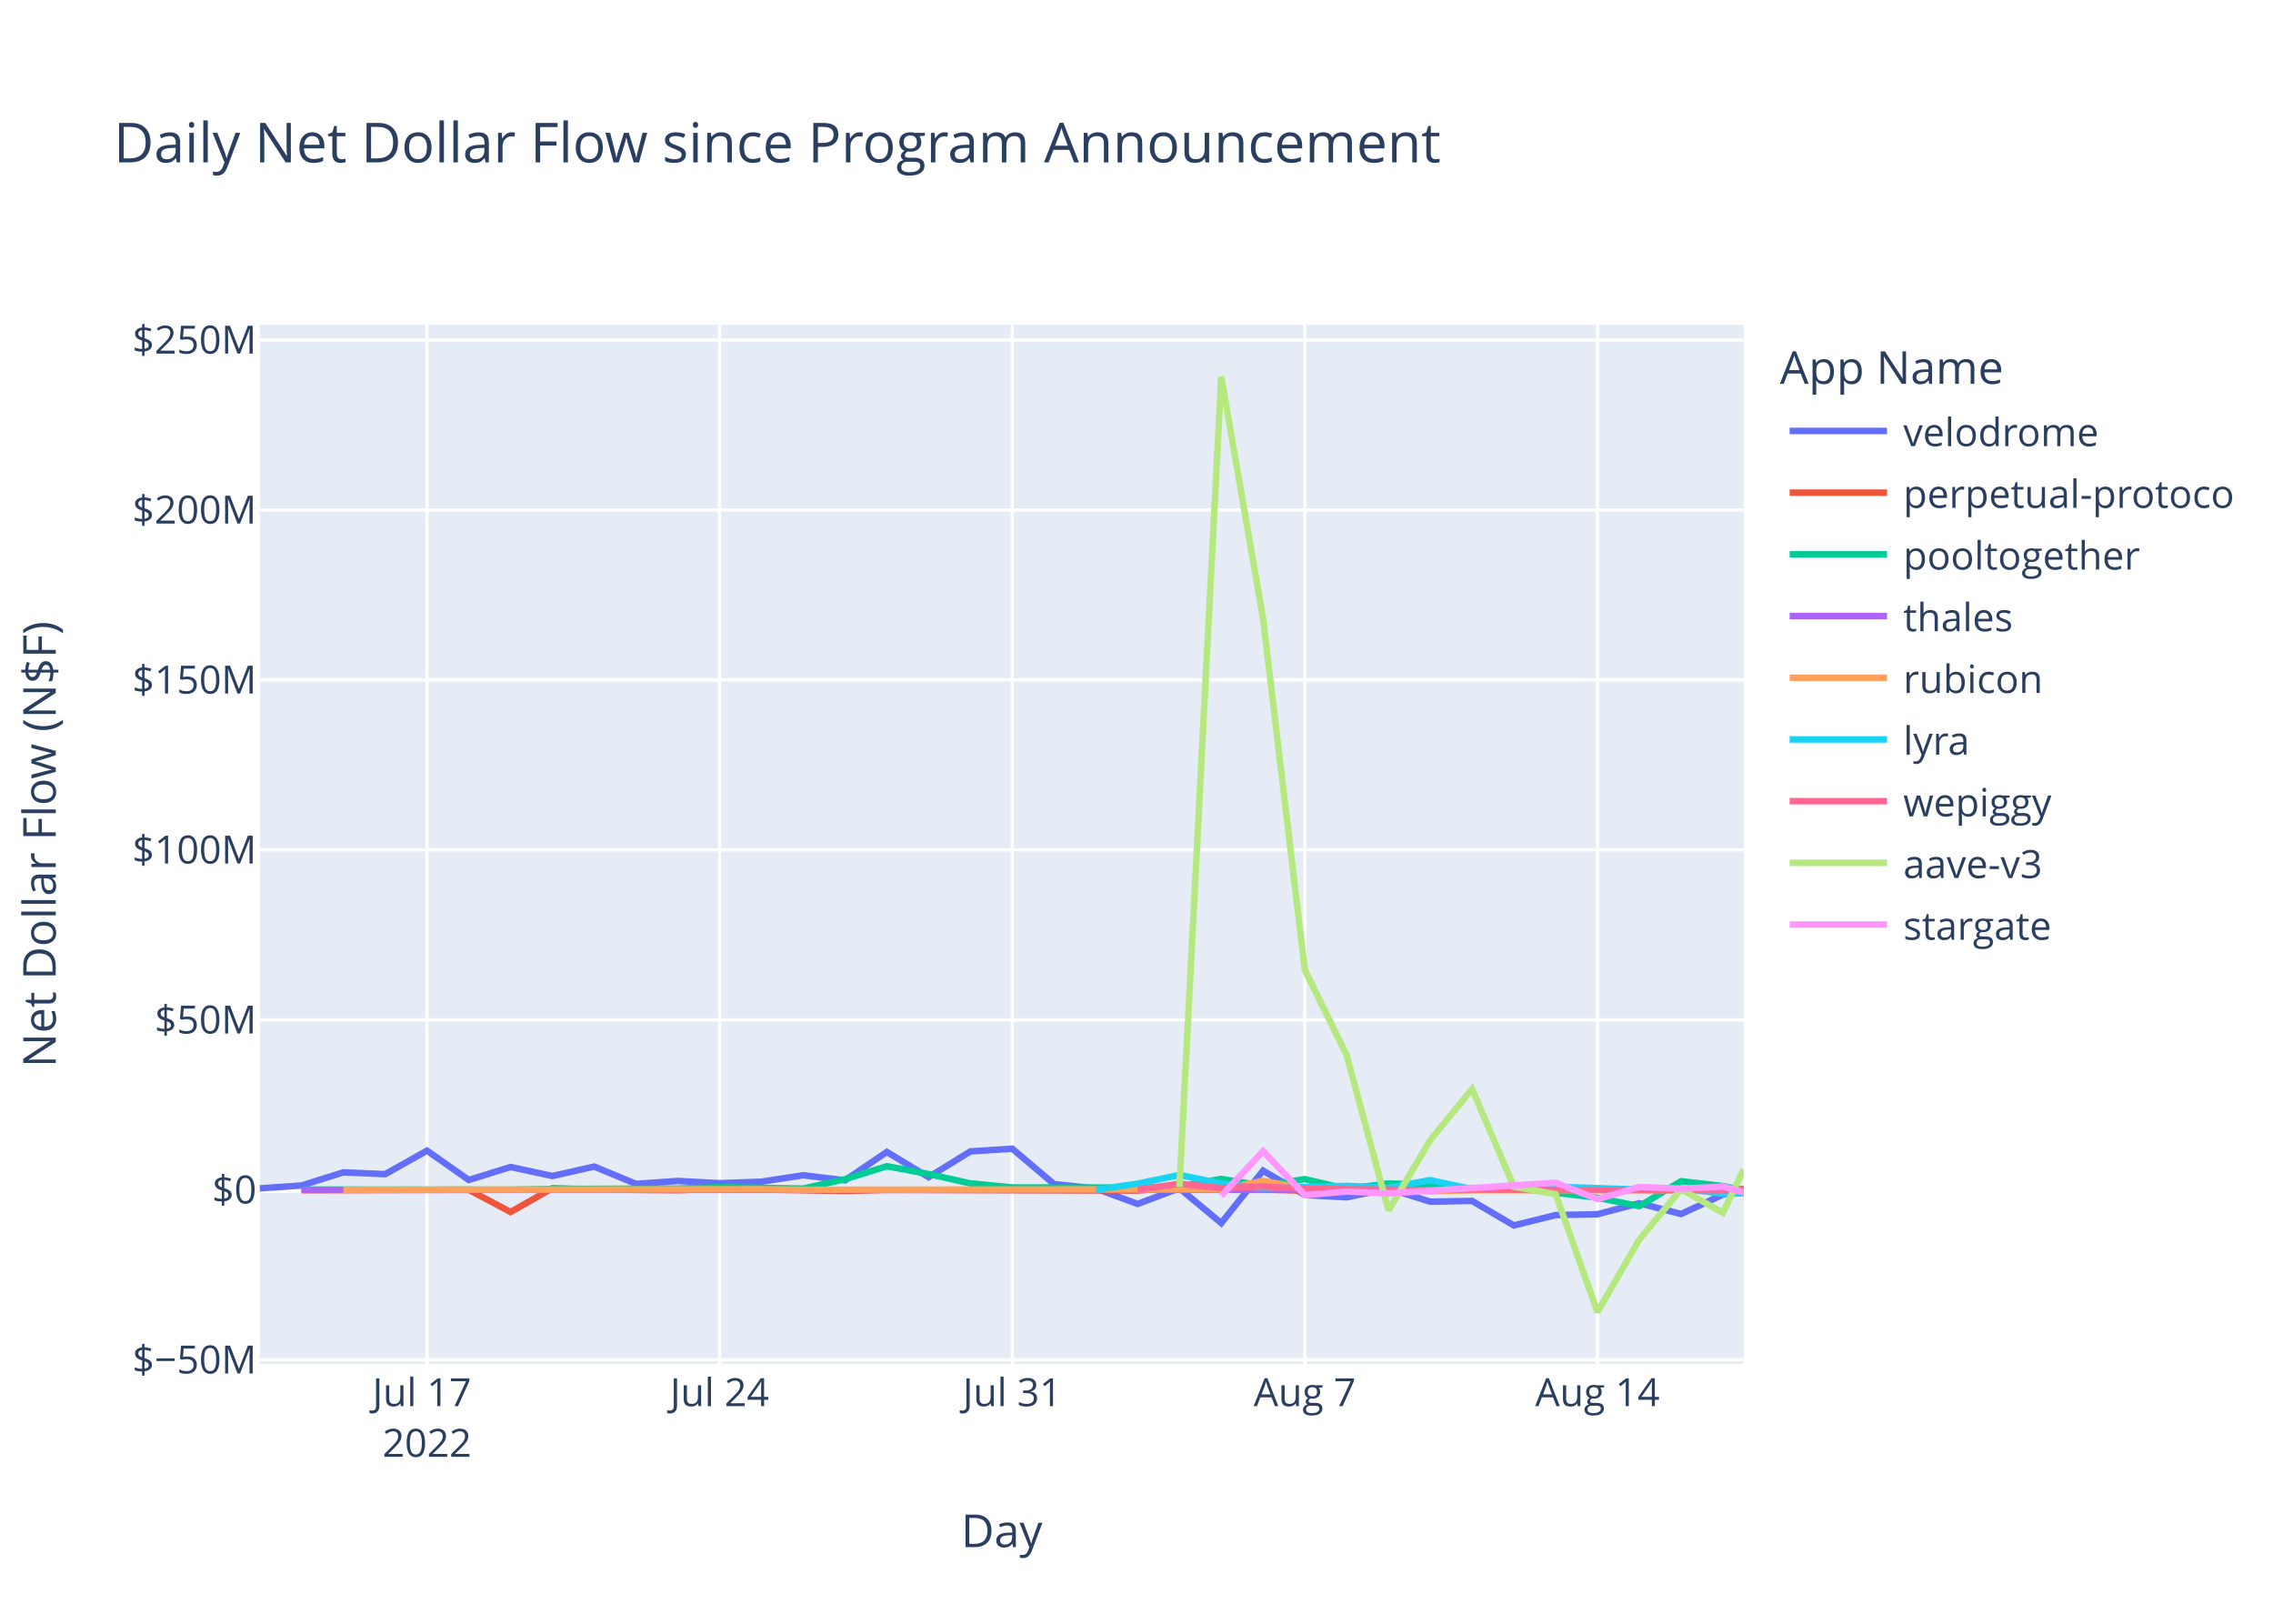
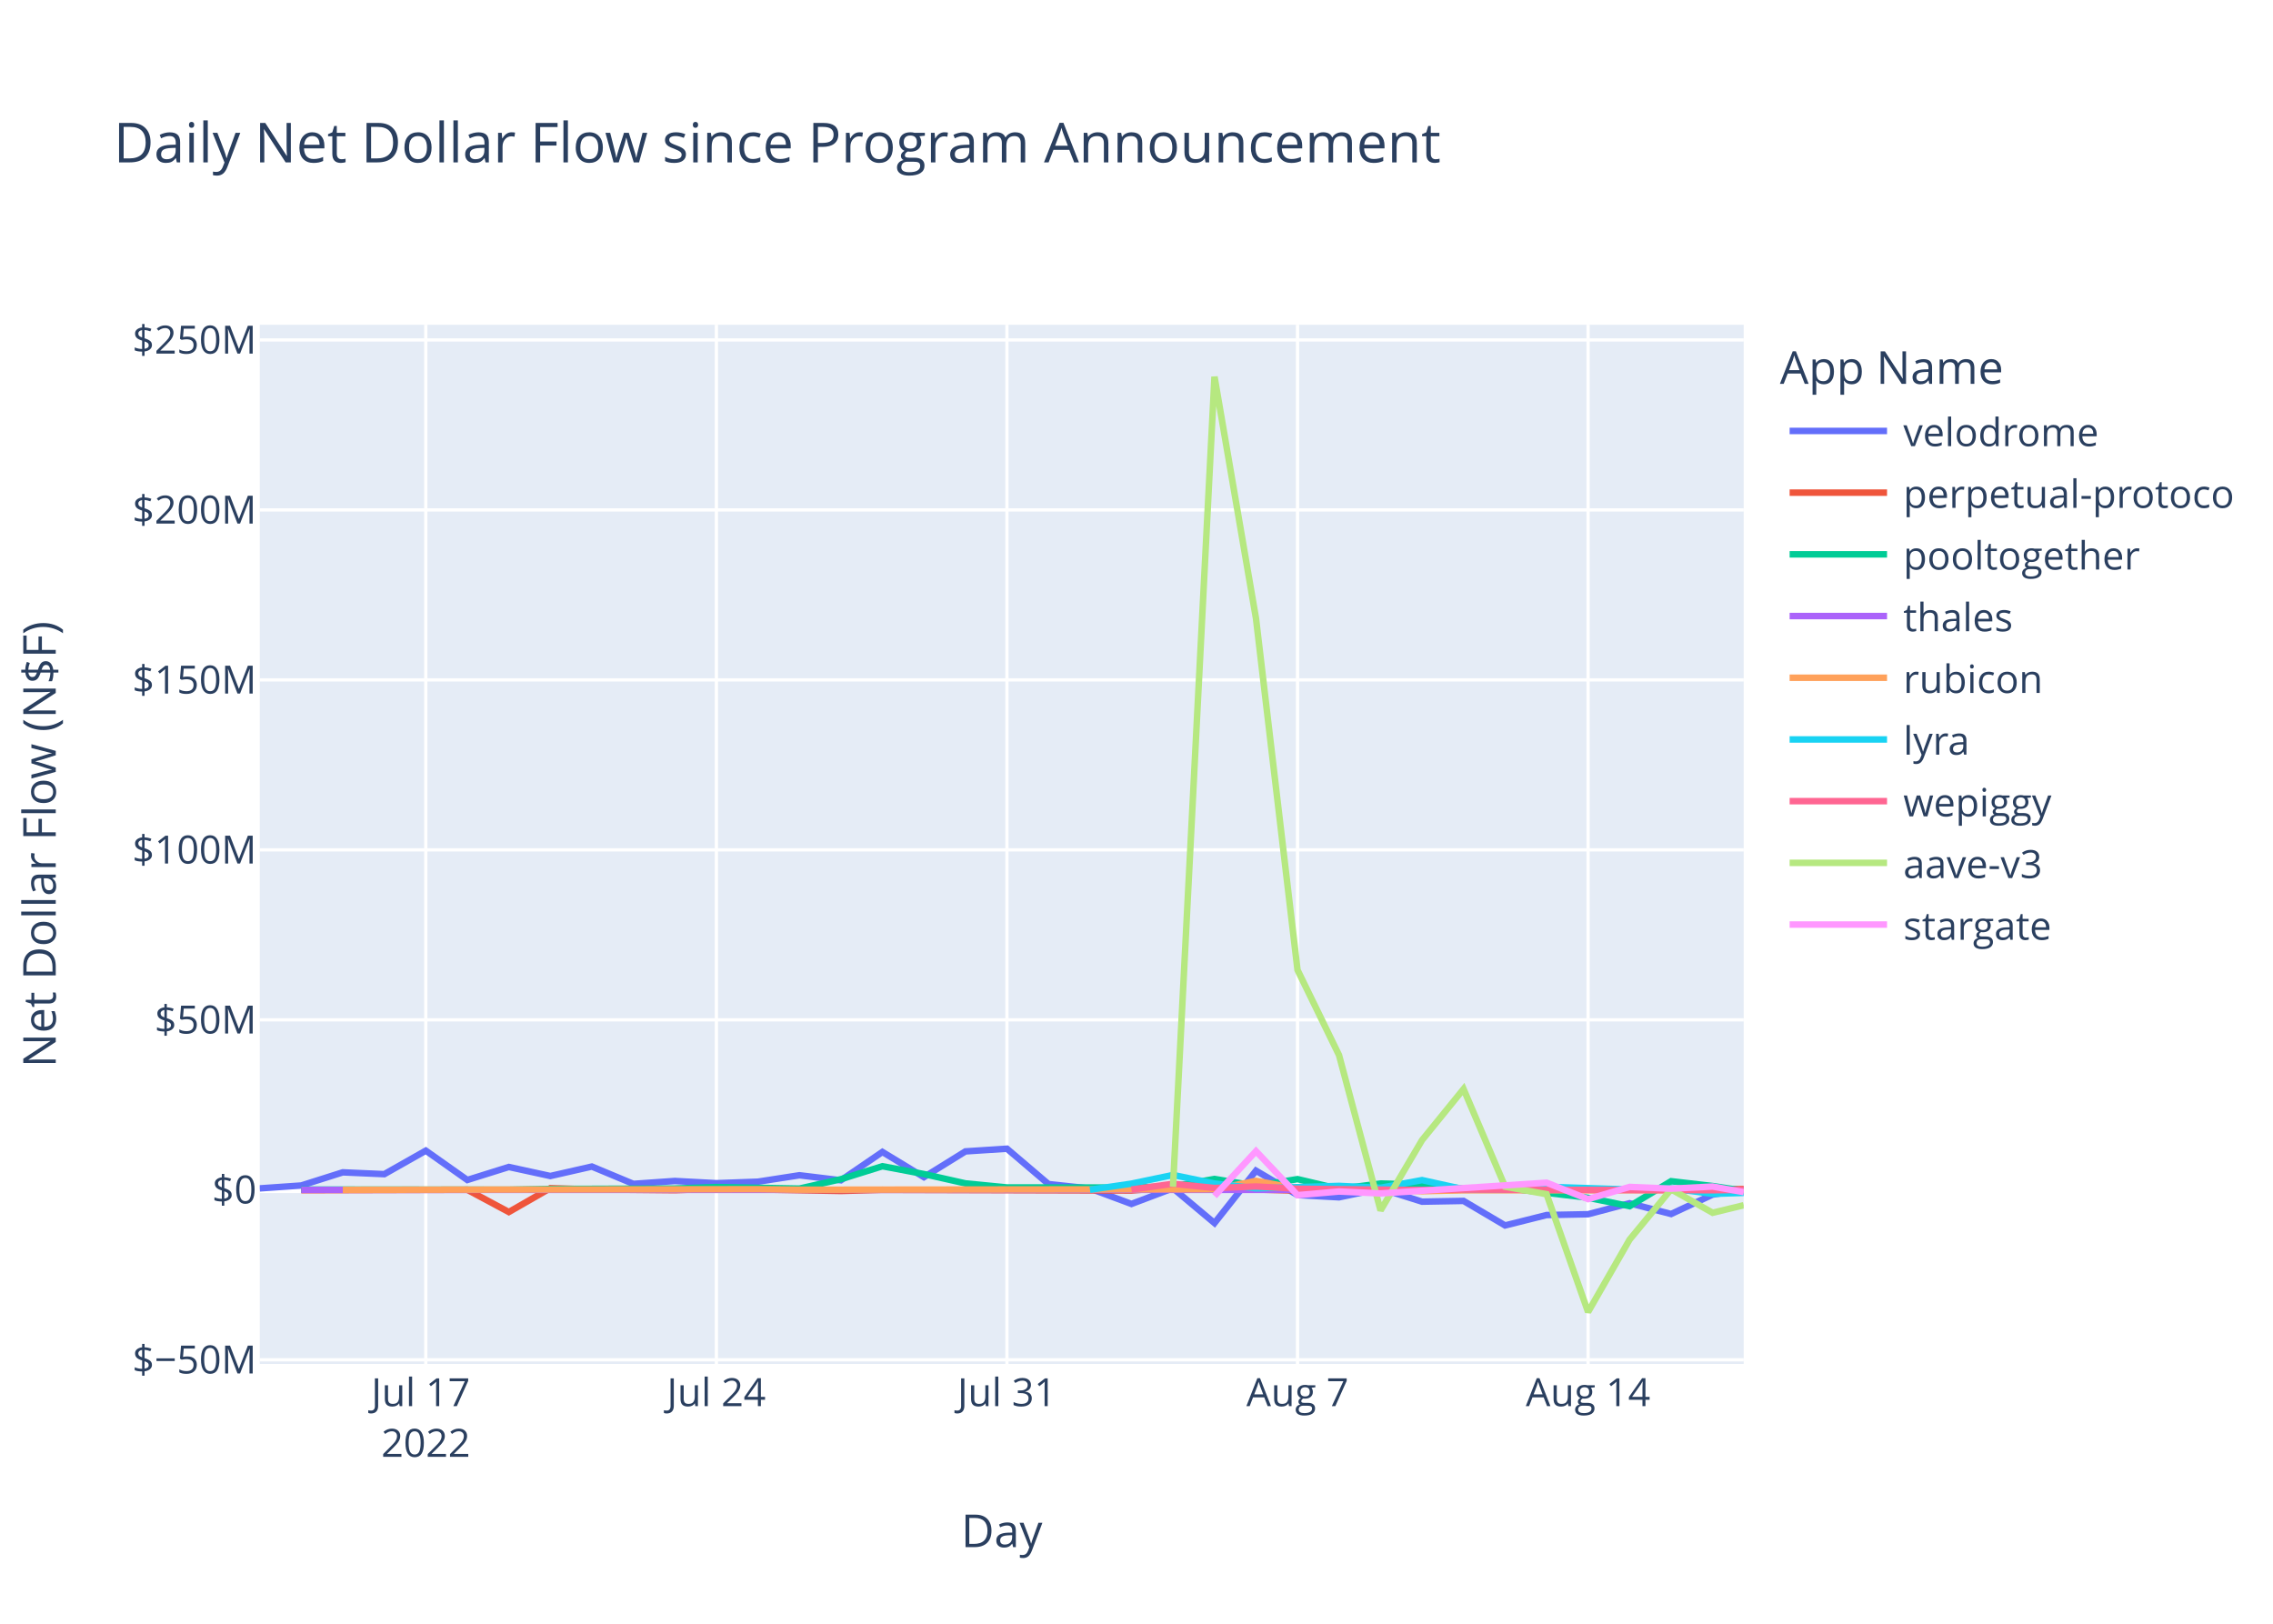
<svg xmlns="http://www.w3.org/2000/svg" class="main-svg" width="700" height="500" style="" viewBox="0 0 700 500">
  <rect x="0" y="0" width="700" height="500" style="fill: rgb(255, 255, 255); fill-opacity: 1;" />
-   <defs id="defs-51949e">
+   <defs id="defs-b207e3">
    <g class="clips">
-       <clipPath id="clip51949exyplot" class="plotclip">
+       <clipPath id="clipb207e3xyplot" class="plotclip">
        <rect width="457" height="320" />
      </clipPath>
-       <clipPath class="axesclip" id="clip51949ex">
+       <clipPath class="axesclip" id="clipb207e3x">
        <rect x="80" y="0" width="457" height="500" />
      </clipPath>
-       <clipPath class="axesclip" id="clip51949ey">
+       <clipPath class="axesclip" id="clipb207e3y">
        <rect x="0" y="100" width="700" height="320" />
      </clipPath>
-       <clipPath class="axesclip" id="clip51949exy">
+       <clipPath class="axesclip" id="clipb207e3xy">
        <rect x="80" y="100" width="457" height="320" />
      </clipPath>
    </g>
    <g class="gradients" />
    <g class="patterns" />
  </defs>
  <g class="bglayer">
    <rect class="bg" x="80" y="100" width="457" height="320" style="fill: rgb(229, 236, 246); fill-opacity: 1; stroke-width: 0;" />
  </g>
  <g class="layer-below">
    <g class="imagelayer" />
    <g class="shapelayer" />
  </g>
  <g class="cartesianlayer">
    <g class="subplot xy">
      <g class="layer-subplot">
        <g class="shapelayer" />
        <g class="imagelayer" />
      </g>
      <g class="minor-gridlayer">
        <g class="x" />
        <g class="y" />
      </g>
      <g class="gridlayer">
        <g class="x">
-           <path class="xgrid crisp" transform="translate(131.5,0)" d="M0,100v320" style="stroke: rgb(255, 255, 255); stroke-opacity: 1; stroke-width: 1px;" />
-           <path class="xgrid crisp" transform="translate(221.61,0)" d="M0,100v320" style="stroke: rgb(255, 255, 255); stroke-opacity: 1; stroke-width: 1px;" />
-           <path class="xgrid crisp" transform="translate(311.73,0)" d="M0,100v320" style="stroke: rgb(255, 255, 255); stroke-opacity: 1; stroke-width: 1px;" />
-           <path class="xgrid crisp" transform="translate(401.84,0)" d="M0,100v320" style="stroke: rgb(255, 255, 255); stroke-opacity: 1; stroke-width: 1px;" />
-           <path class="xgrid crisp" transform="translate(491.96,0)" d="M0,100v320" style="stroke: rgb(255, 255, 255); stroke-opacity: 1; stroke-width: 1px;" />
+           <path class="xgrid crisp" transform="translate(131.13,0)" d="M0,100v320" style="stroke: rgb(255, 255, 255); stroke-opacity: 1; stroke-width: 1px;" />
+           <path class="xgrid crisp" transform="translate(220.62,0)" d="M0,100v320" style="stroke: rgb(255, 255, 255); stroke-opacity: 1; stroke-width: 1px;" />
+           <path class="xgrid crisp" transform="translate(310.1,0)" d="M0,100v320" style="stroke: rgb(255, 255, 255); stroke-opacity: 1; stroke-width: 1px;" />
+           <path class="xgrid crisp" transform="translate(399.59,0)" d="M0,100v320" style="stroke: rgb(255, 255, 255); stroke-opacity: 1; stroke-width: 1px;" />
+           <path class="xgrid crisp" transform="translate(489.07,0)" d="M0,100v320" style="stroke: rgb(255, 255, 255); stroke-opacity: 1; stroke-width: 1px;" />
        </g>
        <g class="y">
          <path class="ygrid crisp" transform="translate(0,418.72)" d="M80,0h457" style="stroke: rgb(255, 255, 255); stroke-opacity: 1; stroke-width: 1px;" />
          <path class="ygrid crisp" transform="translate(0,314.04)" d="M80,0h457" style="stroke: rgb(255, 255, 255); stroke-opacity: 1; stroke-width: 1px;" />
          <path class="ygrid crisp" transform="translate(0,261.7)" d="M80,0h457" style="stroke: rgb(255, 255, 255); stroke-opacity: 1; stroke-width: 1px;" />
          <path class="ygrid crisp" transform="translate(0,209.36)" d="M80,0h457" style="stroke: rgb(255, 255, 255); stroke-opacity: 1; stroke-width: 1px;" />
          <path class="ygrid crisp" transform="translate(0,157.02)" d="M80,0h457" style="stroke: rgb(255, 255, 255); stroke-opacity: 1; stroke-width: 1px;" />
          <path class="ygrid crisp" transform="translate(0,104.68)" d="M80,0h457" style="stroke: rgb(255, 255, 255); stroke-opacity: 1; stroke-width: 1px;" />
        </g>
      </g>
      <g class="zerolinelayer">
        <path class="yzl zl crisp" transform="translate(0,366.38)" d="M80,0h457" style="stroke: rgb(255, 255, 255); stroke-opacity: 1; stroke-width: 2px;" />
      </g>
      <path class="xlines-below" />
      <path class="ylines-below" />
      <g class="overlines-below" />
      <g class="xaxislayer-below" />
      <g class="yaxislayer-below" />
      <g class="overaxes-below" />
-       <g class="plot" transform="translate(80,100)" clip-path="url(#clip51949exyplot)">
+       <g class="plot" transform="translate(80,100)" clip-path="url(#clipb207e3xyplot)">
        <g class="scatterlayer mlayer">
-           <g class="trace scatter tracef91896" style="stroke-miterlimit: 2; opacity: 1;">
-             <g class="fills" />
-             <g class="errorbars" />
-             <g class="lines">
-               <path class="js-line" d="M0,265.94L12.87,265.05L25.75,261L38.62,261.56L51.5,254.32L64.37,263.35L77.24,259.35L90.12,262.13L102.99,259.22L115.86,264.55L128.74,263.66L141.61,264.34L154.49,263.88L167.36,261.9L180.23,263.45L193.11,254.72L205.98,262.48L218.85,254.55L231.73,253.72L244.6,264.61L257.48,265.98L270.35,270.73L283.22,265.9L296.1,276.62L308.97,260.49L321.84,267.99L334.72,268.69L347.59,266.01L360.47,270.03L373.34,269.8L386.21,277.35L399.09,274.15L411.96,273.9L424.83,270.52L437.71,273.83L450.58,267.86L457,266.49" style="vector-effect: non-scaling-stroke; fill: none; stroke: rgb(99, 110, 250); stroke-opacity: 1; stroke-width: 2px; opacity: 1;" />
-             </g>
-             <g class="points" />
-             <g class="text" />
-           </g>
-           <g class="trace scatter tracee65f1c" style="stroke-miterlimit: 2; opacity: 1;">
-             <g class="fills" />
-             <g class="errorbars" />
-             <g class="lines">
-               <path class="js-line" d="M12.87,266.5L64.37,266.37L77.24,273.22L90.12,265.88L102.99,266.26L128.74,266.5L141.61,266.04L180.23,266.74L193.11,266.39L270.35,266.6L283.22,265.61L321.84,266.64L334.72,266.61L347.59,266.15L360.47,266.54L399.09,265.94L411.96,266.41L457,266.15" style="vector-effect: non-scaling-stroke; fill: none; stroke: rgb(239, 85, 59); stroke-opacity: 1; stroke-width: 2px; opacity: 1;" />
-             </g>
-             <g class="points" />
-             <g class="text" />
-           </g>
-           <g class="trace scatter trace2dd395" style="stroke-miterlimit: 2; opacity: 1;">
-             <g class="fills" />
-             <g class="errorbars" />
-             <g class="lines">
-               <path class="js-line" d="M12.87,266.3L77.24,266.36L90.12,266.12L128.74,265.98L141.61,265.53L167.36,266L180.23,263.11L193.11,259.12L205.98,261.53L218.85,264.4L231.73,265.65L270.35,265.69L283.22,265.32L296.1,263.04L308.97,265.14L321.84,263.09L334.72,266.1L347.59,264.44L360.47,264.83L373.34,265.97L386.21,265.8L411.96,268.82L424.83,271.42L437.71,263.73L450.58,265.22L457,266.58" style="vector-effect: non-scaling-stroke; fill: none; stroke: rgb(0, 204, 150); stroke-opacity: 1; stroke-width: 2px; opacity: 1;" />
-             </g>
-             <g class="points" />
-             <g class="text" />
-           </g>
-           <g class="trace scatter trace3f2674" style="stroke-miterlimit: 2; opacity: 1;">
-             <g class="fills" />
-             <g class="errorbars" />
-             <g class="lines">
-               <path class="js-line" d="M12.87,266.4L334.72,266.4L347.59,266.39L457,266.38" style="vector-effect: non-scaling-stroke; fill: none; stroke: rgb(171, 99, 250); stroke-opacity: 1; stroke-width: 2px; opacity: 1;" />
-             </g>
-             <g class="points" />
-             <g class="text" />
-           </g>
-           <g class="trace scatter trace2219db" style="stroke-miterlimit: 2; opacity: 1;">
-             <g class="fills" />
-             <g class="errorbars" />
-             <g class="lines">
-               <path class="js-line" d="M25.75,266.38L154.49,266.19L167.36,266.35L296.1,266.2L308.97,263.63L321.84,266.01L334.72,265.46L360.47,266.81L373.34,266.52L450.58,266.48L457,266.86" style="vector-effect: non-scaling-stroke; fill: none; stroke: rgb(255, 161, 90); stroke-opacity: 1; stroke-width: 2px; opacity: 1;" />
-             </g>
-             <g class="points" />
-             <g class="text" />
-           </g>
-           <g class="trace scatter trace6cd485" style="stroke-miterlimit: 2; opacity: 1;">
-             <g class="fills" />
-             <g class="errorbars" />
-             <g class="lines">
-               <path class="js-line" d="M257.48,266.36L270.35,264.48L283.22,261.81L296.1,264.44L308.97,265.93L334.72,265.17L347.59,265.75L360.47,263.39L373.34,266.2L386.21,266.28L399.09,265.45L424.83,266.29L437.71,265.93L450.58,267.63L457,267.42" style="vector-effect: non-scaling-stroke; fill: none; stroke: rgb(25, 211, 243); stroke-opacity: 1; stroke-width: 2px; opacity: 1;" />
-             </g>
-             <g class="points" />
-             <g class="text" />
-           </g>
-           <g class="trace scatter tracefa73b6" style="stroke-miterlimit: 2; opacity: 1;">
-             <g class="fills" />
-             <g class="errorbars" />
-             <g class="lines">
-               <path class="js-line" d="M270.35,266.3L283.22,264.52L296.1,265.82L308.97,265.36L321.84,266.05L360.47,266.45L373.34,266.3L450.58,266.51L457,266.4" style="vector-effect: non-scaling-stroke; fill: none; stroke: rgb(255, 102, 146); stroke-opacity: 1; stroke-width: 2px; opacity: 1;" />
-             </g>
-             <g class="points" />
-             <g class="text" />
-           </g>
-           <g class="trace scatter tracef8042f" style="stroke-miterlimit: 2; opacity: 1;">
-             <g class="fills" />
-             <g class="errorbars" />
-             <g class="lines">
-               <path class="js-line" d="M283.22,265.44L296.1,16L308.97,90.45L321.84,198.69L334.72,224.91L347.59,272.73L360.47,251.08L373.34,235.35L386.21,265.42L399.09,267.73L411.96,304L424.83,281.71L437.71,266.21L450.58,273.45L457,260.05" style="vector-effect: non-scaling-stroke; fill: none; stroke: rgb(182, 232, 128); stroke-opacity: 1; stroke-width: 2px; opacity: 1;" />
-             </g>
-             <g class="points" />
-             <g class="text" />
-           </g>
-           <g class="trace scatter trace5d440e" style="stroke-miterlimit: 2; opacity: 1;">
-             <g class="fills" />
-             <g class="errorbars" />
-             <g class="lines">
-               <path class="js-line" d="M296.1,268.29L308.97,254.48L321.84,268.03L334.72,266.9L347.59,267.49L399.09,264.19L411.96,269.25L424.83,265.49L437.71,266.04L450.58,265.37L457,267.14" style="vector-effect: non-scaling-stroke; fill: none; stroke: rgb(255, 151, 255); stroke-opacity: 1; stroke-width: 2px; opacity: 1;" />
+           <g class="trace scatter traceaecdf8" style="stroke-miterlimit: 2; opacity: 1;">
+             <g class="fills" />
+             <g class="errorbars" />
+             <g class="lines">
+               <path class="js-line" d="M0,265.94L12.78,265.05L25.57,261L38.35,261.56L51.13,254.32L63.92,263.35L76.7,259.35L89.48,262.13L102.27,259.22L115.05,264.55L127.84,263.66L140.62,264.34L153.4,263.88L166.19,261.9L178.97,263.45L191.75,254.72L204.54,262.48L217.32,254.55L230.1,253.72L242.89,264.61L255.67,265.98L268.45,270.73L281.24,265.9L294.02,276.62L306.8,260.49L319.59,267.99L332.37,268.69L345.16,266.01L357.94,270.03L370.72,269.8L383.51,277.35L396.29,274.15L409.07,273.9L421.86,270.52L434.64,273.83L447.42,267.86L457,266.34" style="vector-effect: non-scaling-stroke; fill: none; stroke: rgb(99, 110, 250); stroke-opacity: 1; stroke-width: 2px; opacity: 1;" />
+             </g>
+             <g class="points" />
+             <g class="text" />
+           </g>
+           <g class="trace scatter tracee20481" style="stroke-miterlimit: 2; opacity: 1;">
+             <g class="fills" />
+             <g class="errorbars" />
+             <g class="lines">
+               <path class="js-line" d="M12.78,266.5L63.92,266.37L76.7,273.22L89.48,265.88L102.27,266.26L127.84,266.5L140.62,266.04L178.97,266.74L191.75,266.39L268.45,266.6L281.24,265.61L319.59,266.64L332.37,266.61L345.16,266.15L357.94,266.54L396.29,265.94L409.07,266.41L457,266.16" style="vector-effect: non-scaling-stroke; fill: none; stroke: rgb(239, 85, 59); stroke-opacity: 1; stroke-width: 2px; opacity: 1;" />
+             </g>
+             <g class="points" />
+             <g class="text" />
+           </g>
+           <g class="trace scatter trace4d299f" style="stroke-miterlimit: 2; opacity: 1;">
+             <g class="fills" />
+             <g class="errorbars" />
+             <g class="lines">
+               <path class="js-line" d="M12.78,266.3L76.7,266.36L89.48,266.12L127.84,265.98L140.62,265.53L166.19,266L178.97,263.11L191.75,259.12L204.54,261.53L217.32,264.4L230.1,265.65L268.45,265.69L281.24,265.32L294.02,263.04L306.8,265.14L319.59,263.09L332.37,266.1L345.16,264.44L357.94,264.83L370.72,265.97L383.51,265.8L409.07,268.82L421.86,271.42L434.64,263.73L447.42,265.22L457,266.66" style="vector-effect: non-scaling-stroke; fill: none; stroke: rgb(0, 204, 150); stroke-opacity: 1; stroke-width: 2px; opacity: 1;" />
+             </g>
+             <g class="points" />
+             <g class="text" />
+           </g>
+           <g class="trace scatter trace191d7c" style="stroke-miterlimit: 2; opacity: 1;">
+             <g class="fills" />
+             <g class="errorbars" />
+             <g class="lines">
+               <path class="js-line" d="M12.78,266.4L332.37,266.4L345.16,266.39L457,266.4" style="vector-effect: non-scaling-stroke; fill: none; stroke: rgb(171, 99, 250); stroke-opacity: 1; stroke-width: 2px; opacity: 1;" />
+             </g>
+             <g class="points" />
+             <g class="text" />
+           </g>
+           <g class="trace scatter tracec5cf94" style="stroke-miterlimit: 2; opacity: 1;">
+             <g class="fills" />
+             <g class="errorbars" />
+             <g class="lines">
+               <path class="js-line" d="M25.57,266.38L153.4,266.19L166.19,266.35L294.02,266.2L306.8,263.63L319.59,266.01L332.37,265.46L357.94,266.81L370.72,266.52L447.42,266.48L457,266.87" style="vector-effect: non-scaling-stroke; fill: none; stroke: rgb(255, 161, 90); stroke-opacity: 1; stroke-width: 2px; opacity: 1;" />
+             </g>
+             <g class="points" />
+             <g class="text" />
+           </g>
+           <g class="trace scatter trace6b78b7" style="stroke-miterlimit: 2; opacity: 1;">
+             <g class="fills" />
+             <g class="errorbars" />
+             <g class="lines">
+               <path class="js-line" d="M255.67,266.36L268.45,264.48L281.24,261.81L294.02,264.44L306.8,265.93L332.37,265.17L345.16,265.75L357.94,263.39L370.72,266.2L383.51,266.28L396.29,265.45L421.86,266.29L434.64,265.93L447.42,267.63L457,267.32" style="vector-effect: non-scaling-stroke; fill: none; stroke: rgb(25, 211, 243); stroke-opacity: 1; stroke-width: 2px; opacity: 1;" />
+             </g>
+             <g class="points" />
+             <g class="text" />
+           </g>
+           <g class="trace scatter trace05cf97" style="stroke-miterlimit: 2; opacity: 1;">
+             <g class="fills" />
+             <g class="errorbars" />
+             <g class="lines">
+               <path class="js-line" d="M268.45,266.3L281.24,264.52L294.02,265.82L306.8,265.36L319.59,266.05L357.94,266.45L370.72,266.3L447.42,266.51L457,266.42" style="vector-effect: non-scaling-stroke; fill: none; stroke: rgb(255, 102, 146); stroke-opacity: 1; stroke-width: 2px; opacity: 1;" />
+             </g>
+             <g class="points" />
+             <g class="text" />
+           </g>
+           <g class="trace scatter trace8da1df" style="stroke-miterlimit: 2; opacity: 1;">
+             <g class="fills" />
+             <g class="errorbars" />
+             <g class="lines">
+               <path class="js-line" d="M281.24,265.44L294.02,16L306.8,90.45L319.59,198.69L332.37,224.91L345.16,272.73L357.94,251.08L370.72,235.35L383.51,265.42L396.29,267.73L409.07,304L421.86,281.71L434.64,266.21L447.42,273.45L457,271.13" style="vector-effect: non-scaling-stroke; fill: none; stroke: rgb(182, 232, 128); stroke-opacity: 1; stroke-width: 2px; opacity: 1;" />
+             </g>
+             <g class="points" />
+             <g class="text" />
+           </g>
+           <g class="trace scatter traceb4d703" style="stroke-miterlimit: 2; opacity: 1;">
+             <g class="fills" />
+             <g class="errorbars" />
+             <g class="lines">
+               <path class="js-line" d="M294.02,268.29L306.8,254.48L319.59,268.03L332.37,266.9L345.16,267.49L396.29,264.19L409.07,269.25L421.86,265.49L434.64,266.04L447.42,265.37L457,267.09" style="vector-effect: non-scaling-stroke; fill: none; stroke: rgb(255, 151, 255); stroke-opacity: 1; stroke-width: 2px; opacity: 1;" />
            </g>
            <g class="points" />
            <g class="text" />
          </g>
        </g>
      </g>
      <g class="overplot" />
      <path class="xlines-above crisp" d="M0,0" style="fill: none;" />
      <path class="ylines-above crisp" d="M0,0" style="fill: none;" />
      <g class="overlines-above" />
      <g class="xaxislayer-above">
        <g class="xtick">
-           <text text-anchor="middle" x="0" y="433" transform="translate(131.5,0)" style="font-family: 'Open Sans', verdana, arial, sans-serif; font-size: 12px; fill: rgb(42, 63, 95); fill-opacity: 1; white-space: pre; opacity: 1;">
+           <text text-anchor="middle" x="0" y="433" transform="translate(131.13,0)" style="font-family: 'Open Sans', verdana, arial, sans-serif; font-size: 12px; fill: rgb(42, 63, 95); fill-opacity: 1; white-space: pre; opacity: 1;">
            <tspan class="line" dy="0em" x="0" y="433">Jul 17</tspan>
            <tspan class="line" dy="1.3em" x="0" y="433">2022</tspan>
          </text>
        </g>
        <g class="xtick">
-           <text text-anchor="middle" x="0" y="433" style="font-family: 'Open Sans', verdana, arial, sans-serif; font-size: 12px; fill: rgb(42, 63, 95); fill-opacity: 1; white-space: pre; opacity: 1;" transform="translate(221.61,0)">Jul 24</text>
-         </g>
-         <g class="xtick">
-           <text text-anchor="middle" x="0" y="433" style="font-family: 'Open Sans', verdana, arial, sans-serif; font-size: 12px; fill: rgb(42, 63, 95); fill-opacity: 1; white-space: pre; opacity: 1;" transform="translate(311.73,0)">Jul 31</text>
-         </g>
-         <g class="xtick">
-           <text text-anchor="middle" x="0" y="433" style="font-family: 'Open Sans', verdana, arial, sans-serif; font-size: 12px; fill: rgb(42, 63, 95); fill-opacity: 1; white-space: pre; opacity: 1;" transform="translate(401.84,0)">Aug 7</text>
-         </g>
-         <g class="xtick">
-           <text text-anchor="middle" x="0" y="433" style="font-family: 'Open Sans', verdana, arial, sans-serif; font-size: 12px; fill: rgb(42, 63, 95); fill-opacity: 1; white-space: pre; opacity: 1;" transform="translate(491.96,0)">Aug 14</text>
+           <text text-anchor="middle" x="0" y="433" style="font-family: 'Open Sans', verdana, arial, sans-serif; font-size: 12px; fill: rgb(42, 63, 95); fill-opacity: 1; white-space: pre; opacity: 1;" transform="translate(220.62,0)">Jul 24</text>
+         </g>
+         <g class="xtick">
+           <text text-anchor="middle" x="0" y="433" style="font-family: 'Open Sans', verdana, arial, sans-serif; font-size: 12px; fill: rgb(42, 63, 95); fill-opacity: 1; white-space: pre; opacity: 1;" transform="translate(310.1,0)">Jul 31</text>
+         </g>
+         <g class="xtick">
+           <text text-anchor="middle" x="0" y="433" style="font-family: 'Open Sans', verdana, arial, sans-serif; font-size: 12px; fill: rgb(42, 63, 95); fill-opacity: 1; white-space: pre; opacity: 1;" transform="translate(399.59,0)">Aug 7</text>
+         </g>
+         <g class="xtick">
+           <text text-anchor="middle" x="0" y="433" style="font-family: 'Open Sans', verdana, arial, sans-serif; font-size: 12px; fill: rgb(42, 63, 95); fill-opacity: 1; white-space: pre; opacity: 1;" transform="translate(489.07,0)">Aug 14</text>
        </g>
      </g>
      <g class="yaxislayer-above">
        <g class="ytick">
          <text text-anchor="end" x="79" y="4.2" transform="translate(0,418.72)" style="font-family: 'Open Sans', verdana, arial, sans-serif; font-size: 12px; fill: rgb(42, 63, 95); fill-opacity: 1; white-space: pre; opacity: 1;">$−50M</text>
        </g>
        <g class="ytick">
          <text text-anchor="end" x="79" y="4.2" style="font-family: 'Open Sans', verdana, arial, sans-serif; font-size: 12px; fill: rgb(42, 63, 95); fill-opacity: 1; white-space: pre; opacity: 1;" transform="translate(0,366.38)">$0</text>
        </g>
        <g class="ytick">
          <text text-anchor="end" x="79" y="4.2" style="font-family: 'Open Sans', verdana, arial, sans-serif; font-size: 12px; fill: rgb(42, 63, 95); fill-opacity: 1; white-space: pre; opacity: 1;" transform="translate(0,314.04)">$50M</text>
        </g>
        <g class="ytick">
          <text text-anchor="end" x="79" y="4.2" style="font-family: 'Open Sans', verdana, arial, sans-serif; font-size: 12px; fill: rgb(42, 63, 95); fill-opacity: 1; white-space: pre; opacity: 1;" transform="translate(0,261.7)">$100M</text>
        </g>
        <g class="ytick">
          <text text-anchor="end" x="79" y="4.2" style="font-family: 'Open Sans', verdana, arial, sans-serif; font-size: 12px; fill: rgb(42, 63, 95); fill-opacity: 1; white-space: pre; opacity: 1;" transform="translate(0,209.36)">$150M</text>
        </g>
        <g class="ytick">
          <text text-anchor="end" x="79" y="4.2" style="font-family: 'Open Sans', verdana, arial, sans-serif; font-size: 12px; fill: rgb(42, 63, 95); fill-opacity: 1; white-space: pre; opacity: 1;" transform="translate(0,157.02)">$200M</text>
        </g>
        <g class="ytick">
          <text text-anchor="end" x="79" y="4.2" style="font-family: 'Open Sans', verdana, arial, sans-serif; font-size: 12px; fill: rgb(42, 63, 95); fill-opacity: 1; white-space: pre; opacity: 1;" transform="translate(0,104.68)">$250M</text>
        </g>
      </g>
      <g class="overaxes-above" />
    </g>
  </g>
  <g class="polarlayer" />
  <g class="smithlayer" />
  <g class="ternarylayer" />
  <g class="geolayer" />
  <g class="funnelarealayer" />
  <g class="pielayer" />
  <g class="iciclelayer" />
  <g class="treemaplayer" />
  <g class="sunburstlayer" />
  <g class="glimages" />
-   <defs id="topdefs-51949e">
+   <defs id="topdefs-b207e3">
    <g class="clips" />
-     <clipPath id="legend51949e">
+     <clipPath id="legendb207e3">
      <rect width="142" height="200" x="0" y="0" />
    </clipPath>
  </defs>
  <g class="layer-above">
    <g class="imagelayer" />
    <g class="shapelayer" />
  </g>
  <g class="infolayer">
    <g class="legend" pointer-events="all" transform="translate(546.14,100)">
      <rect class="bg" shape-rendering="crispEdges" style="stroke: rgb(68, 68, 68); stroke-opacity: 1; fill: rgb(255, 255, 255); fill-opacity: 1; stroke-width: 0px;" width="142" height="200" x="0" y="0" />
-       <g class="scrollbox" transform="" clip-path="url(#legend51949e)">
+       <g class="scrollbox" transform="" clip-path="url(#legendb207e3)">
        <text class="legendtitletext" text-anchor="start" x="2" y="18.2" style="font-family: 'Open Sans', verdana, arial, sans-serif; font-size: 14px; fill: rgb(42, 63, 95); fill-opacity: 1; white-space: pre;">App Name</text>
        <g class="groups" transform="">
          <g class="traces" transform="translate(0,32.7)" style="opacity: 1;">
            <text class="legendtext" text-anchor="start" x="40" y="4.68" style="font-family: 'Open Sans', verdana, arial, sans-serif; font-size: 12px; fill: rgb(42, 63, 95); fill-opacity: 1; white-space: pre;">velodrome</text>
            <g class="layers" style="opacity: 1;">
              <g class="legendfill" />
              <g class="legendlines">
                <path class="js-line" d="M5,0h30" style="fill: none; stroke: rgb(99, 110, 250); stroke-opacity: 1; stroke-width: 2px;" />
              </g>
              <g class="legendsymbols">
                <g class="legendpoints" />
              </g>
            </g>
            <rect class="legendtoggle" x="0" y="-9.5" width="136.734" height="19" style="fill: rgb(0, 0, 0); fill-opacity: 0;" />
          </g>
        </g>
        <g class="groups" transform="">
          <g class="traces" transform="translate(0,51.7)" style="opacity: 1;">
            <text class="legendtext" text-anchor="start" x="40" y="4.68" style="font-family: 'Open Sans', verdana, arial, sans-serif; font-size: 12px; fill: rgb(42, 63, 95); fill-opacity: 1; white-space: pre;">perpetual-protocol</text>
            <g class="layers" style="opacity: 1;">
              <g class="legendfill" />
              <g class="legendlines">
                <path class="js-line" d="M5,0h30" style="fill: none; stroke: rgb(239, 85, 59); stroke-opacity: 1; stroke-width: 2px;" />
              </g>
              <g class="legendsymbols">
                <g class="legendpoints" />
              </g>
            </g>
            <rect class="legendtoggle" x="0" y="-9.5" width="136.734" height="19" style="fill: rgb(0, 0, 0); fill-opacity: 0;" />
          </g>
        </g>
        <g class="groups" transform="">
          <g class="traces" transform="translate(0,70.7)" style="opacity: 1;">
            <text class="legendtext" text-anchor="start" x="40" y="4.68" style="font-family: 'Open Sans', verdana, arial, sans-serif; font-size: 12px; fill: rgb(42, 63, 95); fill-opacity: 1; white-space: pre;">pooltogether</text>
            <g class="layers" style="opacity: 1;">
              <g class="legendfill" />
              <g class="legendlines">
                <path class="js-line" d="M5,0h30" style="fill: none; stroke: rgb(0, 204, 150); stroke-opacity: 1; stroke-width: 2px;" />
              </g>
              <g class="legendsymbols">
                <g class="legendpoints" />
              </g>
            </g>
            <rect class="legendtoggle" x="0" y="-9.5" width="136.734" height="19" style="fill: rgb(0, 0, 0); fill-opacity: 0;" />
          </g>
        </g>
        <g class="groups" transform="">
          <g class="traces" transform="translate(0,89.7)" style="opacity: 1;">
            <text class="legendtext" text-anchor="start" x="40" y="4.68" style="font-family: 'Open Sans', verdana, arial, sans-serif; font-size: 12px; fill: rgb(42, 63, 95); fill-opacity: 1; white-space: pre;">thales</text>
            <g class="layers" style="opacity: 1;">
              <g class="legendfill" />
              <g class="legendlines">
                <path class="js-line" d="M5,0h30" style="fill: none; stroke: rgb(171, 99, 250); stroke-opacity: 1; stroke-width: 2px;" />
              </g>
              <g class="legendsymbols">
                <g class="legendpoints" />
              </g>
            </g>
            <rect class="legendtoggle" x="0" y="-9.5" width="136.734" height="19" style="fill: rgb(0, 0, 0); fill-opacity: 0;" />
          </g>
        </g>
        <g class="groups" transform="">
          <g class="traces" transform="translate(0,108.7)" style="opacity: 1;">
            <text class="legendtext" text-anchor="start" x="40" y="4.68" style="font-family: 'Open Sans', verdana, arial, sans-serif; font-size: 12px; fill: rgb(42, 63, 95); fill-opacity: 1; white-space: pre;">rubicon</text>
            <g class="layers" style="opacity: 1;">
              <g class="legendfill" />
              <g class="legendlines">
                <path class="js-line" d="M5,0h30" style="fill: none; stroke: rgb(255, 161, 90); stroke-opacity: 1; stroke-width: 2px;" />
              </g>
              <g class="legendsymbols">
                <g class="legendpoints" />
              </g>
            </g>
            <rect class="legendtoggle" x="0" y="-9.5" width="136.734" height="19" style="fill: rgb(0, 0, 0); fill-opacity: 0;" />
          </g>
        </g>
        <g class="groups" transform="">
          <g class="traces" transform="translate(0,127.7)" style="opacity: 1;">
            <text class="legendtext" text-anchor="start" x="40" y="4.68" style="font-family: 'Open Sans', verdana, arial, sans-serif; font-size: 12px; fill: rgb(42, 63, 95); fill-opacity: 1; white-space: pre;">lyra</text>
            <g class="layers" style="opacity: 1;">
              <g class="legendfill" />
              <g class="legendlines">
                <path class="js-line" d="M5,0h30" style="fill: none; stroke: rgb(25, 211, 243); stroke-opacity: 1; stroke-width: 2px;" />
              </g>
              <g class="legendsymbols">
                <g class="legendpoints" />
              </g>
            </g>
            <rect class="legendtoggle" x="0" y="-9.5" width="136.734" height="19" style="fill: rgb(0, 0, 0); fill-opacity: 0;" />
          </g>
        </g>
        <g class="groups" transform="">
          <g class="traces" transform="translate(0,146.7)" style="opacity: 1;">
            <text class="legendtext" text-anchor="start" x="40" y="4.68" style="font-family: 'Open Sans', verdana, arial, sans-serif; font-size: 12px; fill: rgb(42, 63, 95); fill-opacity: 1; white-space: pre;">wepiggy</text>
            <g class="layers" style="opacity: 1;">
              <g class="legendfill" />
              <g class="legendlines">
                <path class="js-line" d="M5,0h30" style="fill: none; stroke: rgb(255, 102, 146); stroke-opacity: 1; stroke-width: 2px;" />
              </g>
              <g class="legendsymbols">
                <g class="legendpoints" />
              </g>
            </g>
            <rect class="legendtoggle" x="0" y="-9.5" width="136.734" height="19" style="fill: rgb(0, 0, 0); fill-opacity: 0;" />
          </g>
        </g>
        <g class="groups" transform="">
          <g class="traces" transform="translate(0,165.7)" style="opacity: 1;">
            <text class="legendtext" text-anchor="start" x="40" y="4.68" style="font-family: 'Open Sans', verdana, arial, sans-serif; font-size: 12px; fill: rgb(42, 63, 95); fill-opacity: 1; white-space: pre;">aave-v3</text>
            <g class="layers" style="opacity: 1;">
              <g class="legendfill" />
              <g class="legendlines">
                <path class="js-line" d="M5,0h30" style="fill: none; stroke: rgb(182, 232, 128); stroke-opacity: 1; stroke-width: 2px;" />
              </g>
              <g class="legendsymbols">
                <g class="legendpoints" />
              </g>
            </g>
            <rect class="legendtoggle" x="0" y="-9.5" width="136.734" height="19" style="fill: rgb(0, 0, 0); fill-opacity: 0;" />
          </g>
        </g>
        <g class="groups" transform="">
          <g class="traces" transform="translate(0,184.7)" style="opacity: 1;">
            <text class="legendtext" text-anchor="start" x="40" y="4.68" style="font-family: 'Open Sans', verdana, arial, sans-serif; font-size: 12px; fill: rgb(42, 63, 95); fill-opacity: 1; white-space: pre;">stargate</text>
            <g class="layers" style="opacity: 1;">
              <g class="legendfill" />
              <g class="legendlines">
                <path class="js-line" d="M5,0h30" style="fill: none; stroke: rgb(255, 151, 255); stroke-opacity: 1; stroke-width: 2px;" />
              </g>
              <g class="legendsymbols">
                <g class="legendpoints" />
              </g>
            </g>
            <rect class="legendtoggle" x="0" y="-9.5" width="136.734" height="19" style="fill: rgb(0, 0, 0); fill-opacity: 0;" />
          </g>
        </g>
      </g>
      <rect class="scrollbar" rx="20" ry="3" width="0" height="0" style="fill: rgb(128, 139, 164); fill-opacity: 1;" x="0" y="0" />
    </g>
    <g class="g-gtitle">
      <text class="gtitle" x="35" y="50" text-anchor="start" dy="0em" style="font-family: 'Open Sans', verdana, arial, sans-serif; font-size: 17px; fill: rgb(42, 63, 95); opacity: 1; font-weight: normal; white-space: pre;">Daily Net Dollar Flow since Program Announcement</text>
    </g>
    <g class="g-xtitle">
      <text class="xtitle" x="308.5" y="476.409" text-anchor="middle" style="font-family: 'Open Sans', verdana, arial, sans-serif; font-size: 14px; fill: rgb(42, 63, 95); opacity: 1; font-weight: normal; white-space: pre;">Day</text>
    </g>
    <g class="g-ytitle">
      <text class="ytitle" transform="rotate(-90,17.16875,260)" x="17.169" y="260" text-anchor="middle" style="font-family: 'Open Sans', verdana, arial, sans-serif; font-size: 14px; fill: rgb(42, 63, 95); opacity: 1; font-weight: normal; white-space: pre;">Net Dollar Flow (N$F)</text>
    </g>
  </g>
</svg>
